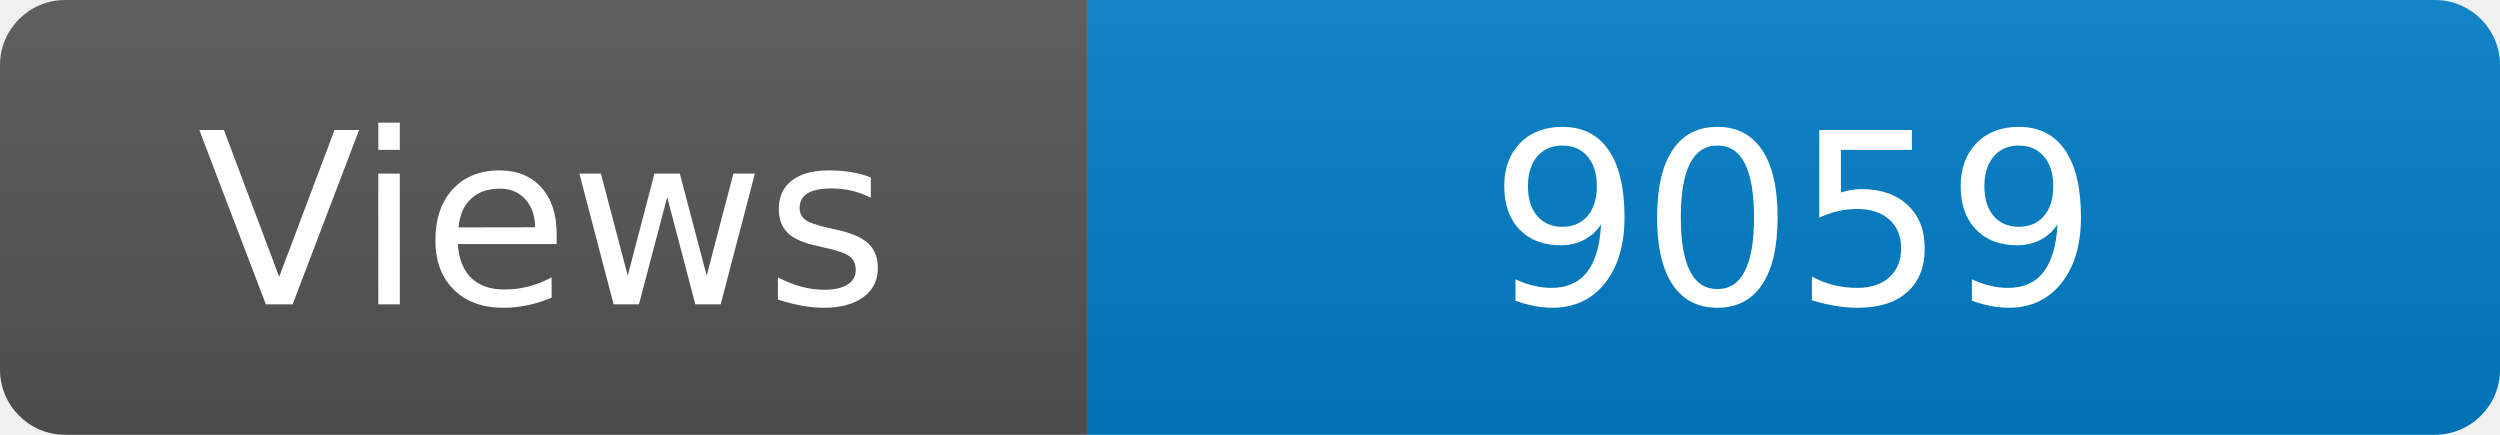
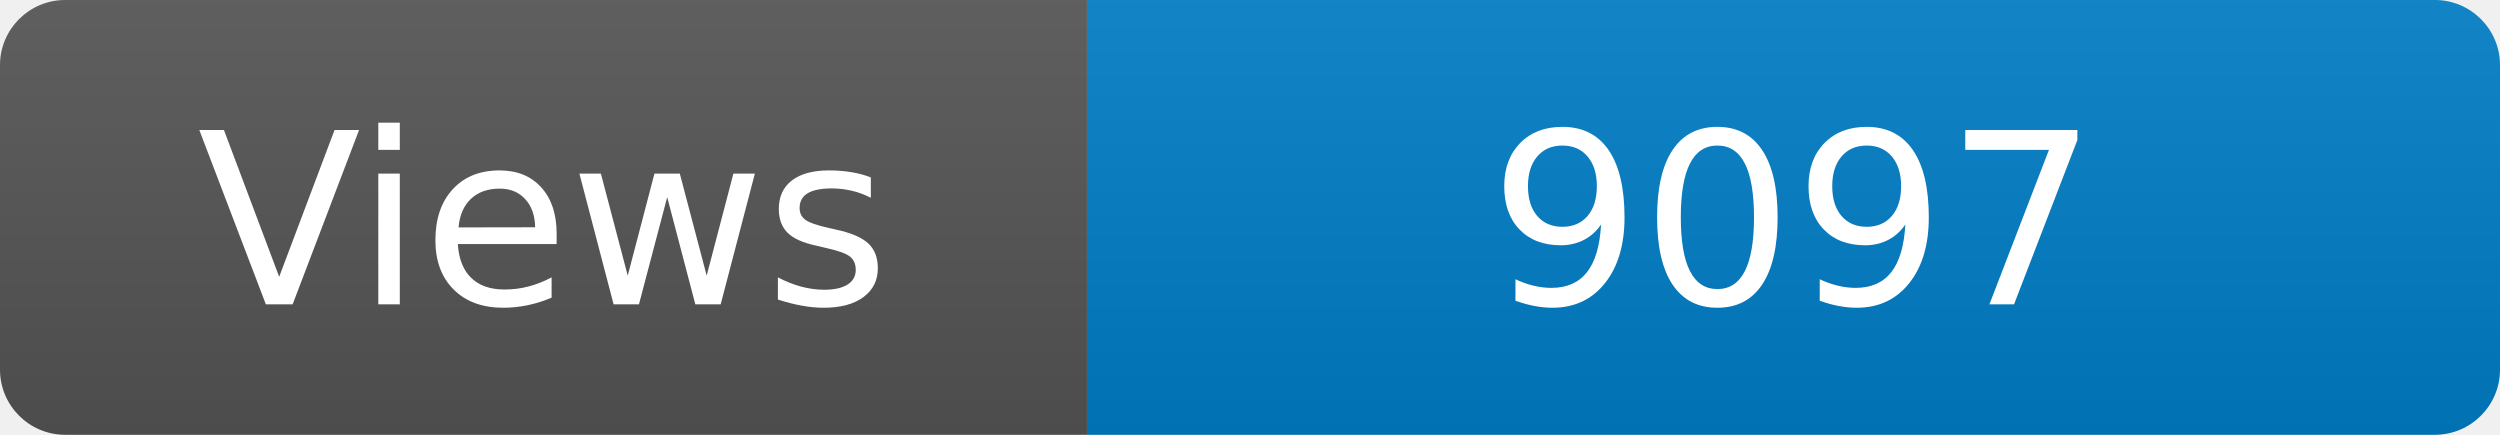
<svg xmlns="http://www.w3.org/2000/svg" width="115" height="20" role="img" aria-label="Maintained?: yes">
  <linearGradient id="s" x2="0" y2="100%">
    <stop offset="0" stop-color="#bbb" stop-opacity=".1" />
    <stop offset="1" stop-opacity=".1" />
  </linearGradient>
  <clipPath id="r">
    <rect width="115" height="20" rx="3" fill="#fff" />
  </clipPath>
  <g clip-path="url(#r)">
    <rect width="50" height="20" fill="#555" />
    <rect x="50" width="160" height="20" fill="#007ec6" />
    <rect width="115" height="20" fill="url(#s)" />
  </g>
  <g fill="#fff" text-anchor="middle" font-family="Verdana,Geneva,DejaVu Sans,sans-serif" font-size="110">
    <text x="250" y="140" transform="scale(.1)" fill="#fff">Views</text>
-     <text x="825" y="140" transform="scale(.1)" fill="#fff">9059</text>
+     <text x="825" y="140" transform="scale(.1)" fill="#fff">9097</text>
  </g>
</svg>
